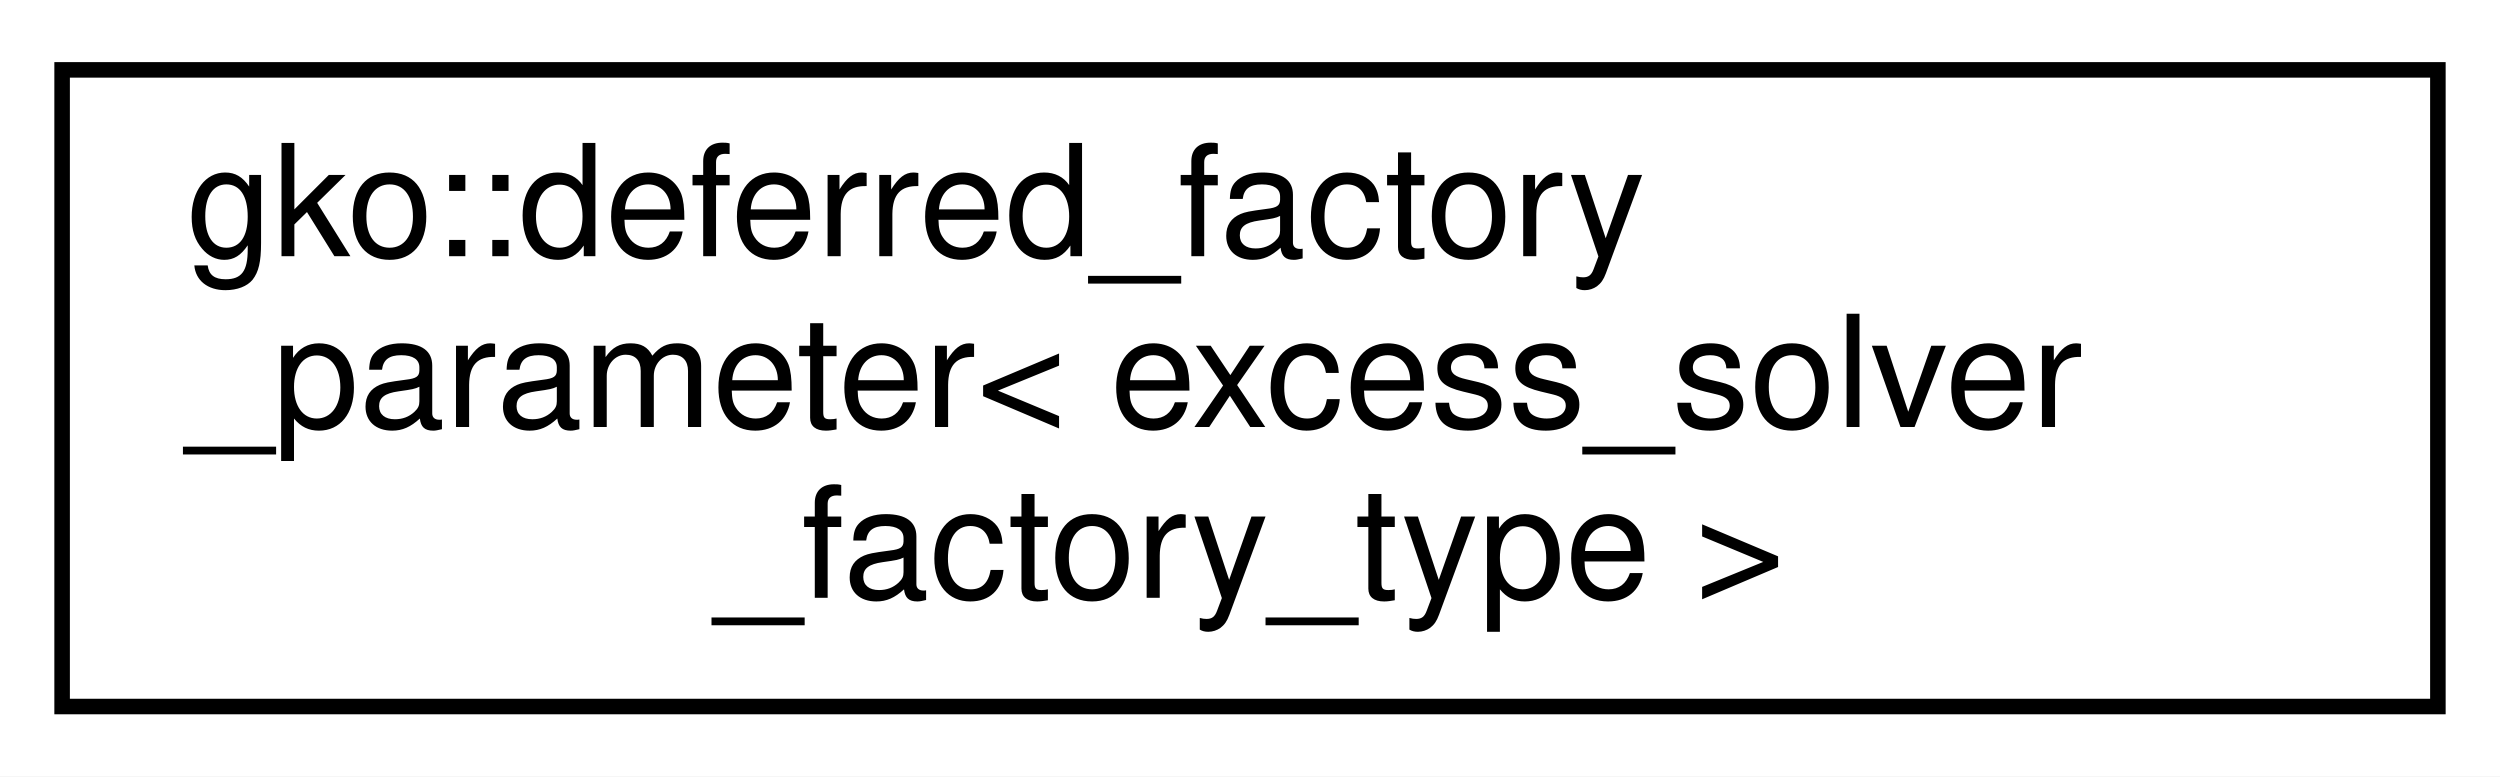
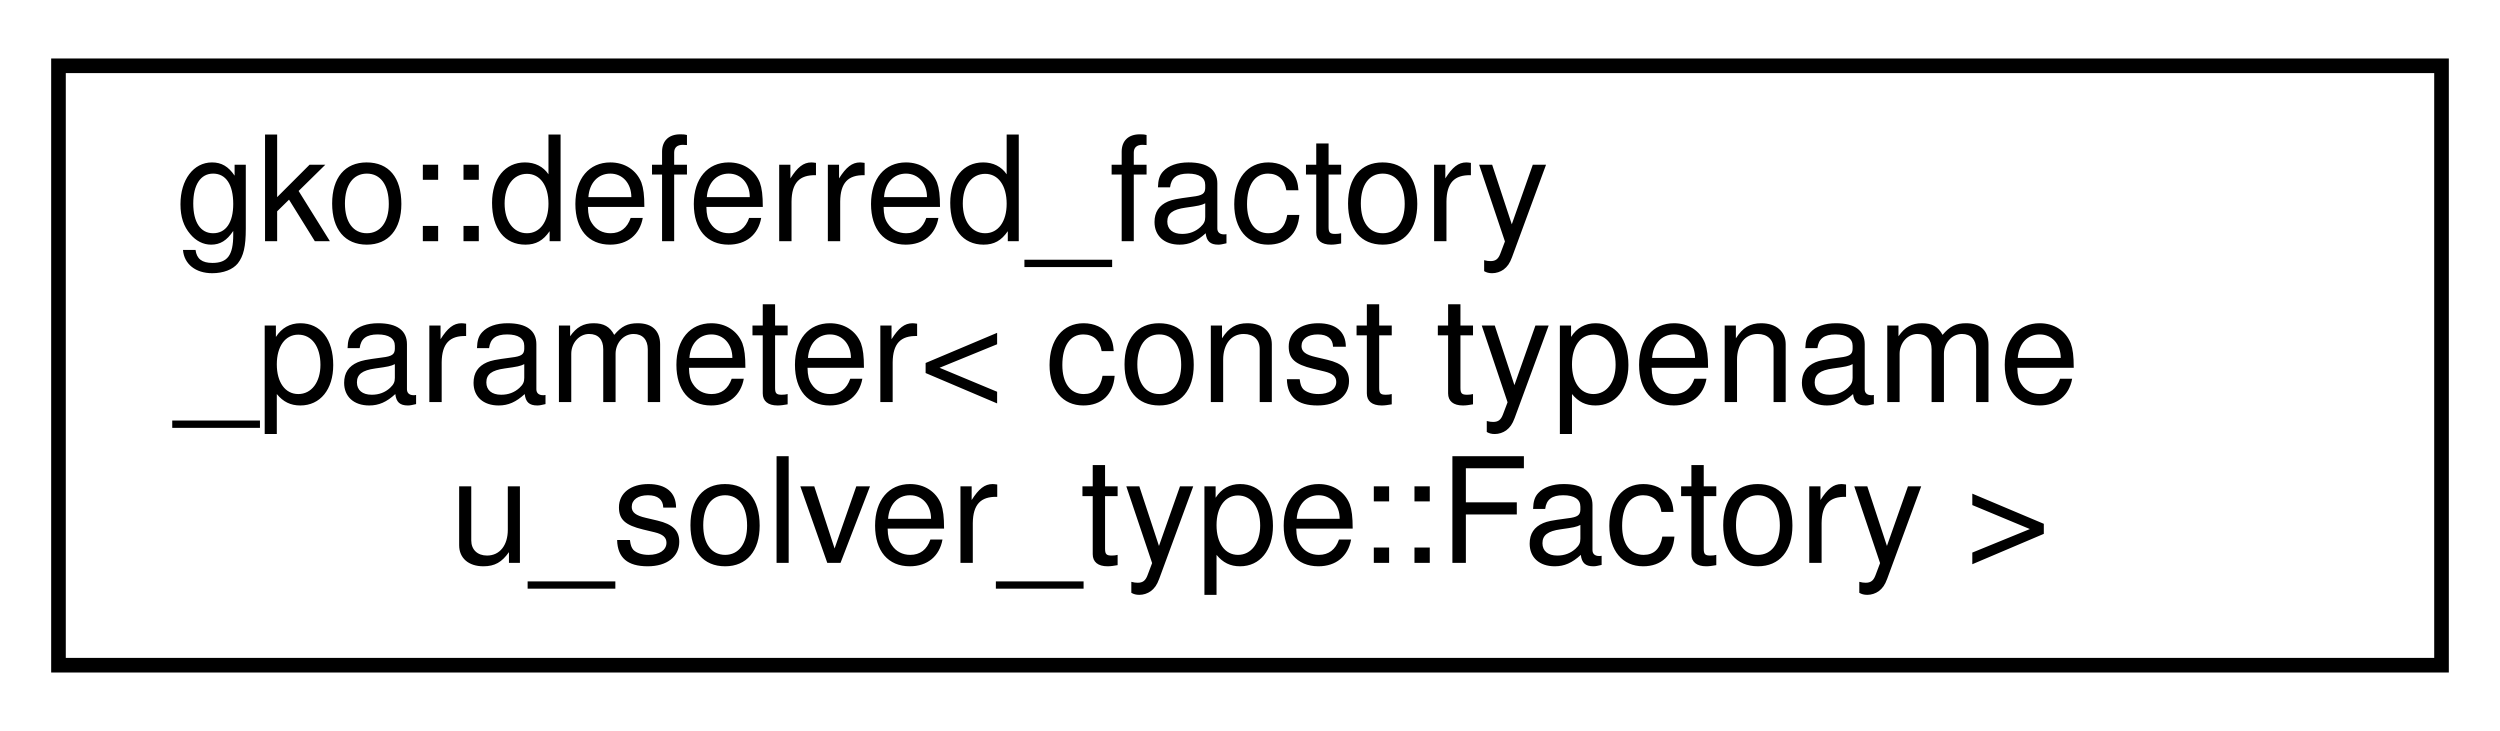
- <svg xmlns="http://www.w3.org/2000/svg" xmlns:xlink="http://www.w3.org/1999/xlink" width="161pt" height="50pt" viewBox="0.00 0.00 161.00 50.00">
+ <svg xmlns="http://www.w3.org/2000/svg" xmlns:xlink="http://www.w3.org/1999/xlink" width="171pt" height="50pt" viewBox="0.00 0.00 171.00 50.00">
  <g id="graph0" class="graph" transform="scale(1 1) rotate(0) translate(4 46)">
-     <polygon fill="#ffffff" stroke="transparent" points="-4,4 -4,-46 157,-46 157,4 -4,4" />
+     <polygon fill="#ffffff" stroke="transparent" points="-4,4 -4,-46 167,-46 167,4 -4,4" />
    <g id="node1" class="node">
      <g id="a_node1">
        <a xlink:href="classgko_1_1deferred__factory__parameter.html" target="_top" xlink:title=" ">
-           <polygon fill="#ffffff" stroke="#000000" points="0,-.5 0,-41.5 153,-41.5 153,-.5 0,-.5" />
+           <polygon fill="#ffffff" stroke="#000000" points="0,-.5 0,-41.5 163,-41.5 163,-.5 0,-.5" />
          <text text-anchor="start" x="8" y="-29.5" font-family="Helvetica,sans-Serif" font-size="10.00" fill="#000000">gko::deferred_factory</text>
-           <text text-anchor="start" x="8" y="-18.5" font-family="Helvetica,sans-Serif" font-size="10.00" fill="#000000">_parameter&lt; excess_solver</text>
-           <text text-anchor="middle" x="76.5" y="-7.5" font-family="Helvetica,sans-Serif" font-size="10.00" fill="#000000">_factory_type &gt;</text>
+           <text text-anchor="start" x="8" y="-18.5" font-family="Helvetica,sans-Serif" font-size="10.00" fill="#000000">_parameter&lt; const typename</text>
+           <text text-anchor="middle" x="81.5" y="-7.5" font-family="Helvetica,sans-Serif" font-size="10.00" fill="#000000"> u_solver_type::Factory &gt;</text>
        </a>
      </g>
    </g>
  </g>
</svg>
